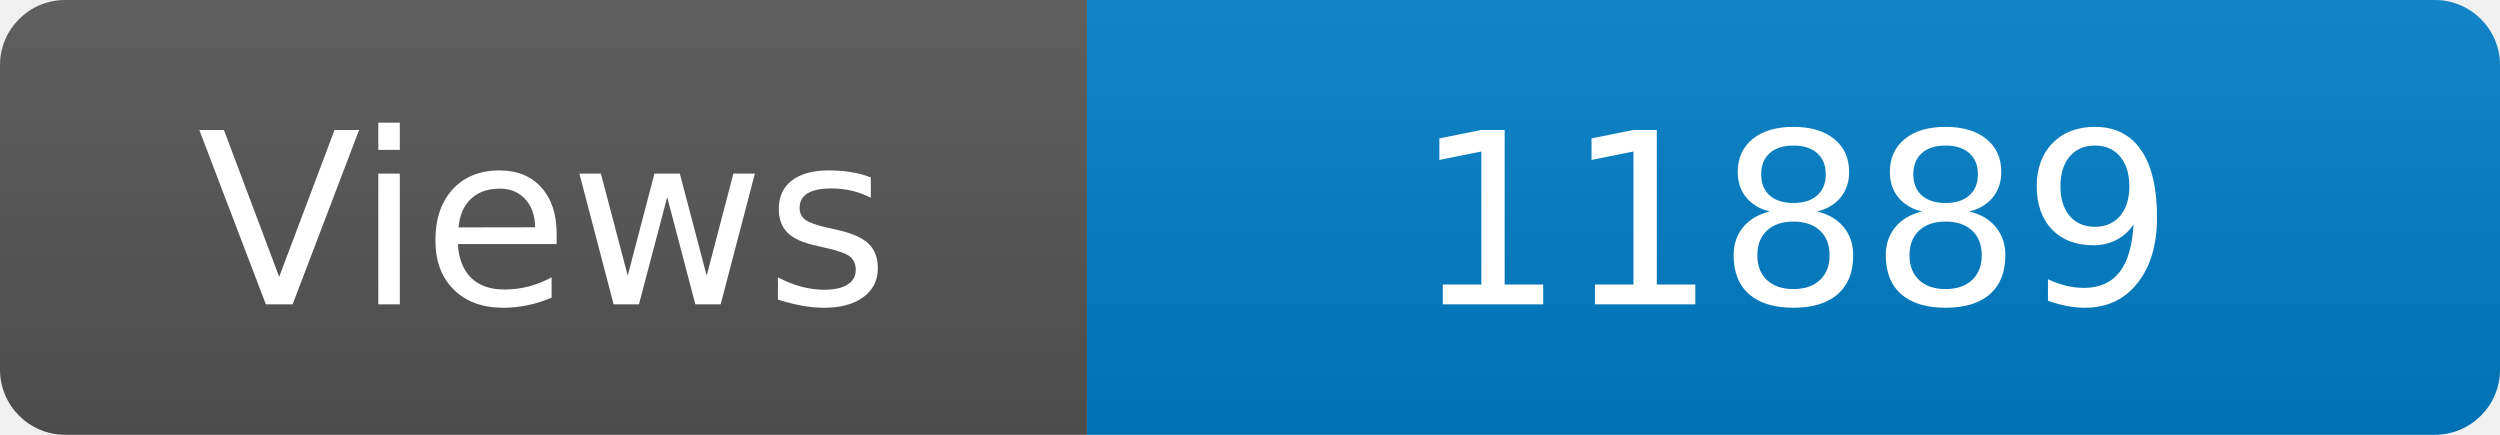
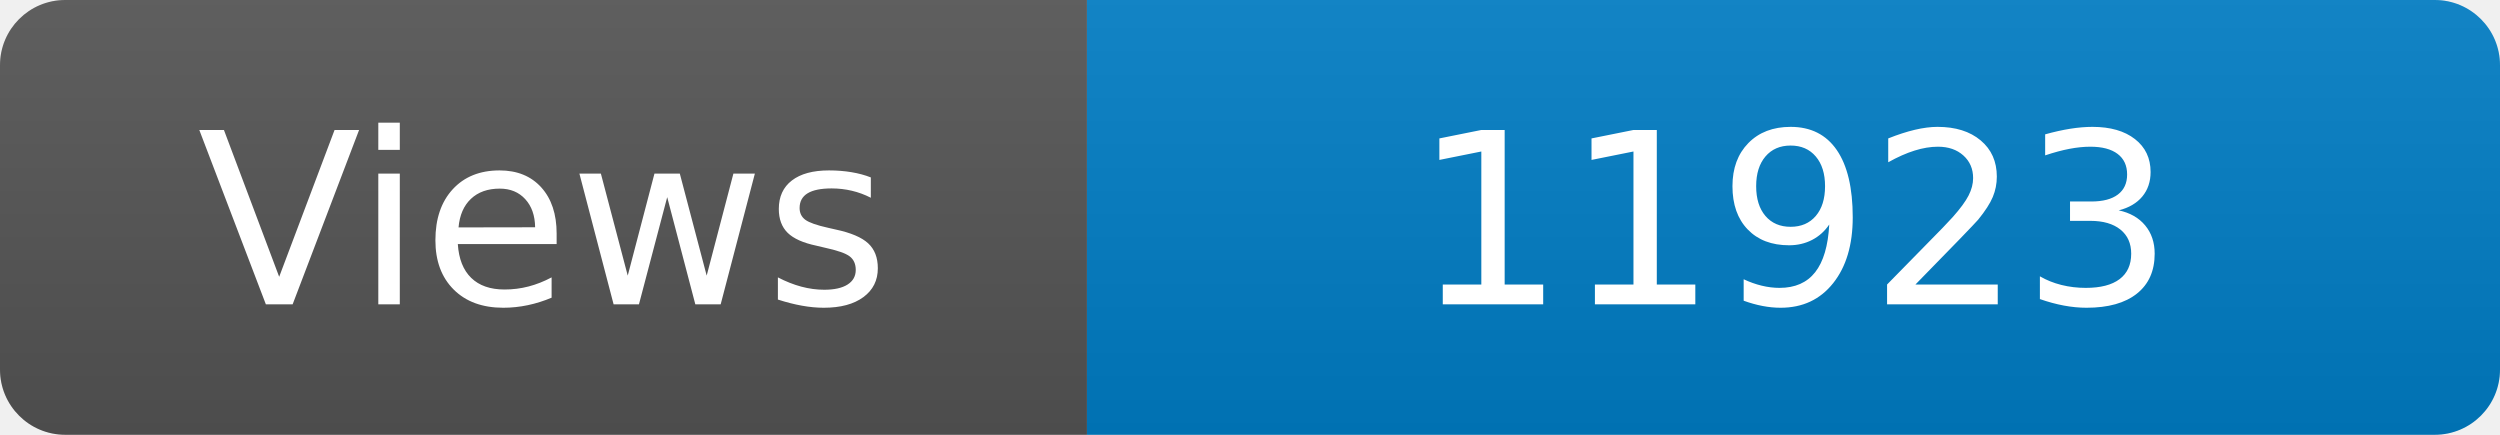
<svg xmlns="http://www.w3.org/2000/svg" width="115" height="20" role="img" aria-label="Maintained?: yes">
  <linearGradient id="s" x2="0" y2="100%">
    <stop offset="0" stop-color="#bbb" stop-opacity=".1" />
    <stop offset="1" stop-opacity=".1" />
  </linearGradient>
  <clipPath id="r">
    <rect width="115" height="20" rx="3" fill="#fff" />
  </clipPath>
  <g clip-path="url(#r)">
    <rect width="50" height="20" fill="#555" />
    <rect x="50" width="160" height="20" fill="#007ec6" />
    <rect width="115" height="20" fill="url(#s)" />
  </g>
  <g fill="#fff" text-anchor="middle" font-family="Verdana,Geneva,DejaVu Sans,sans-serif" font-size="110">
    <text x="250" y="140" transform="scale(.1)" fill="#fff">Views</text>
-     <text x="825" y="140" transform="scale(.1)" fill="#fff">11889</text>
+     <text x="825" y="140" transform="scale(.1)" fill="#fff">11923</text>
  </g>
</svg>
